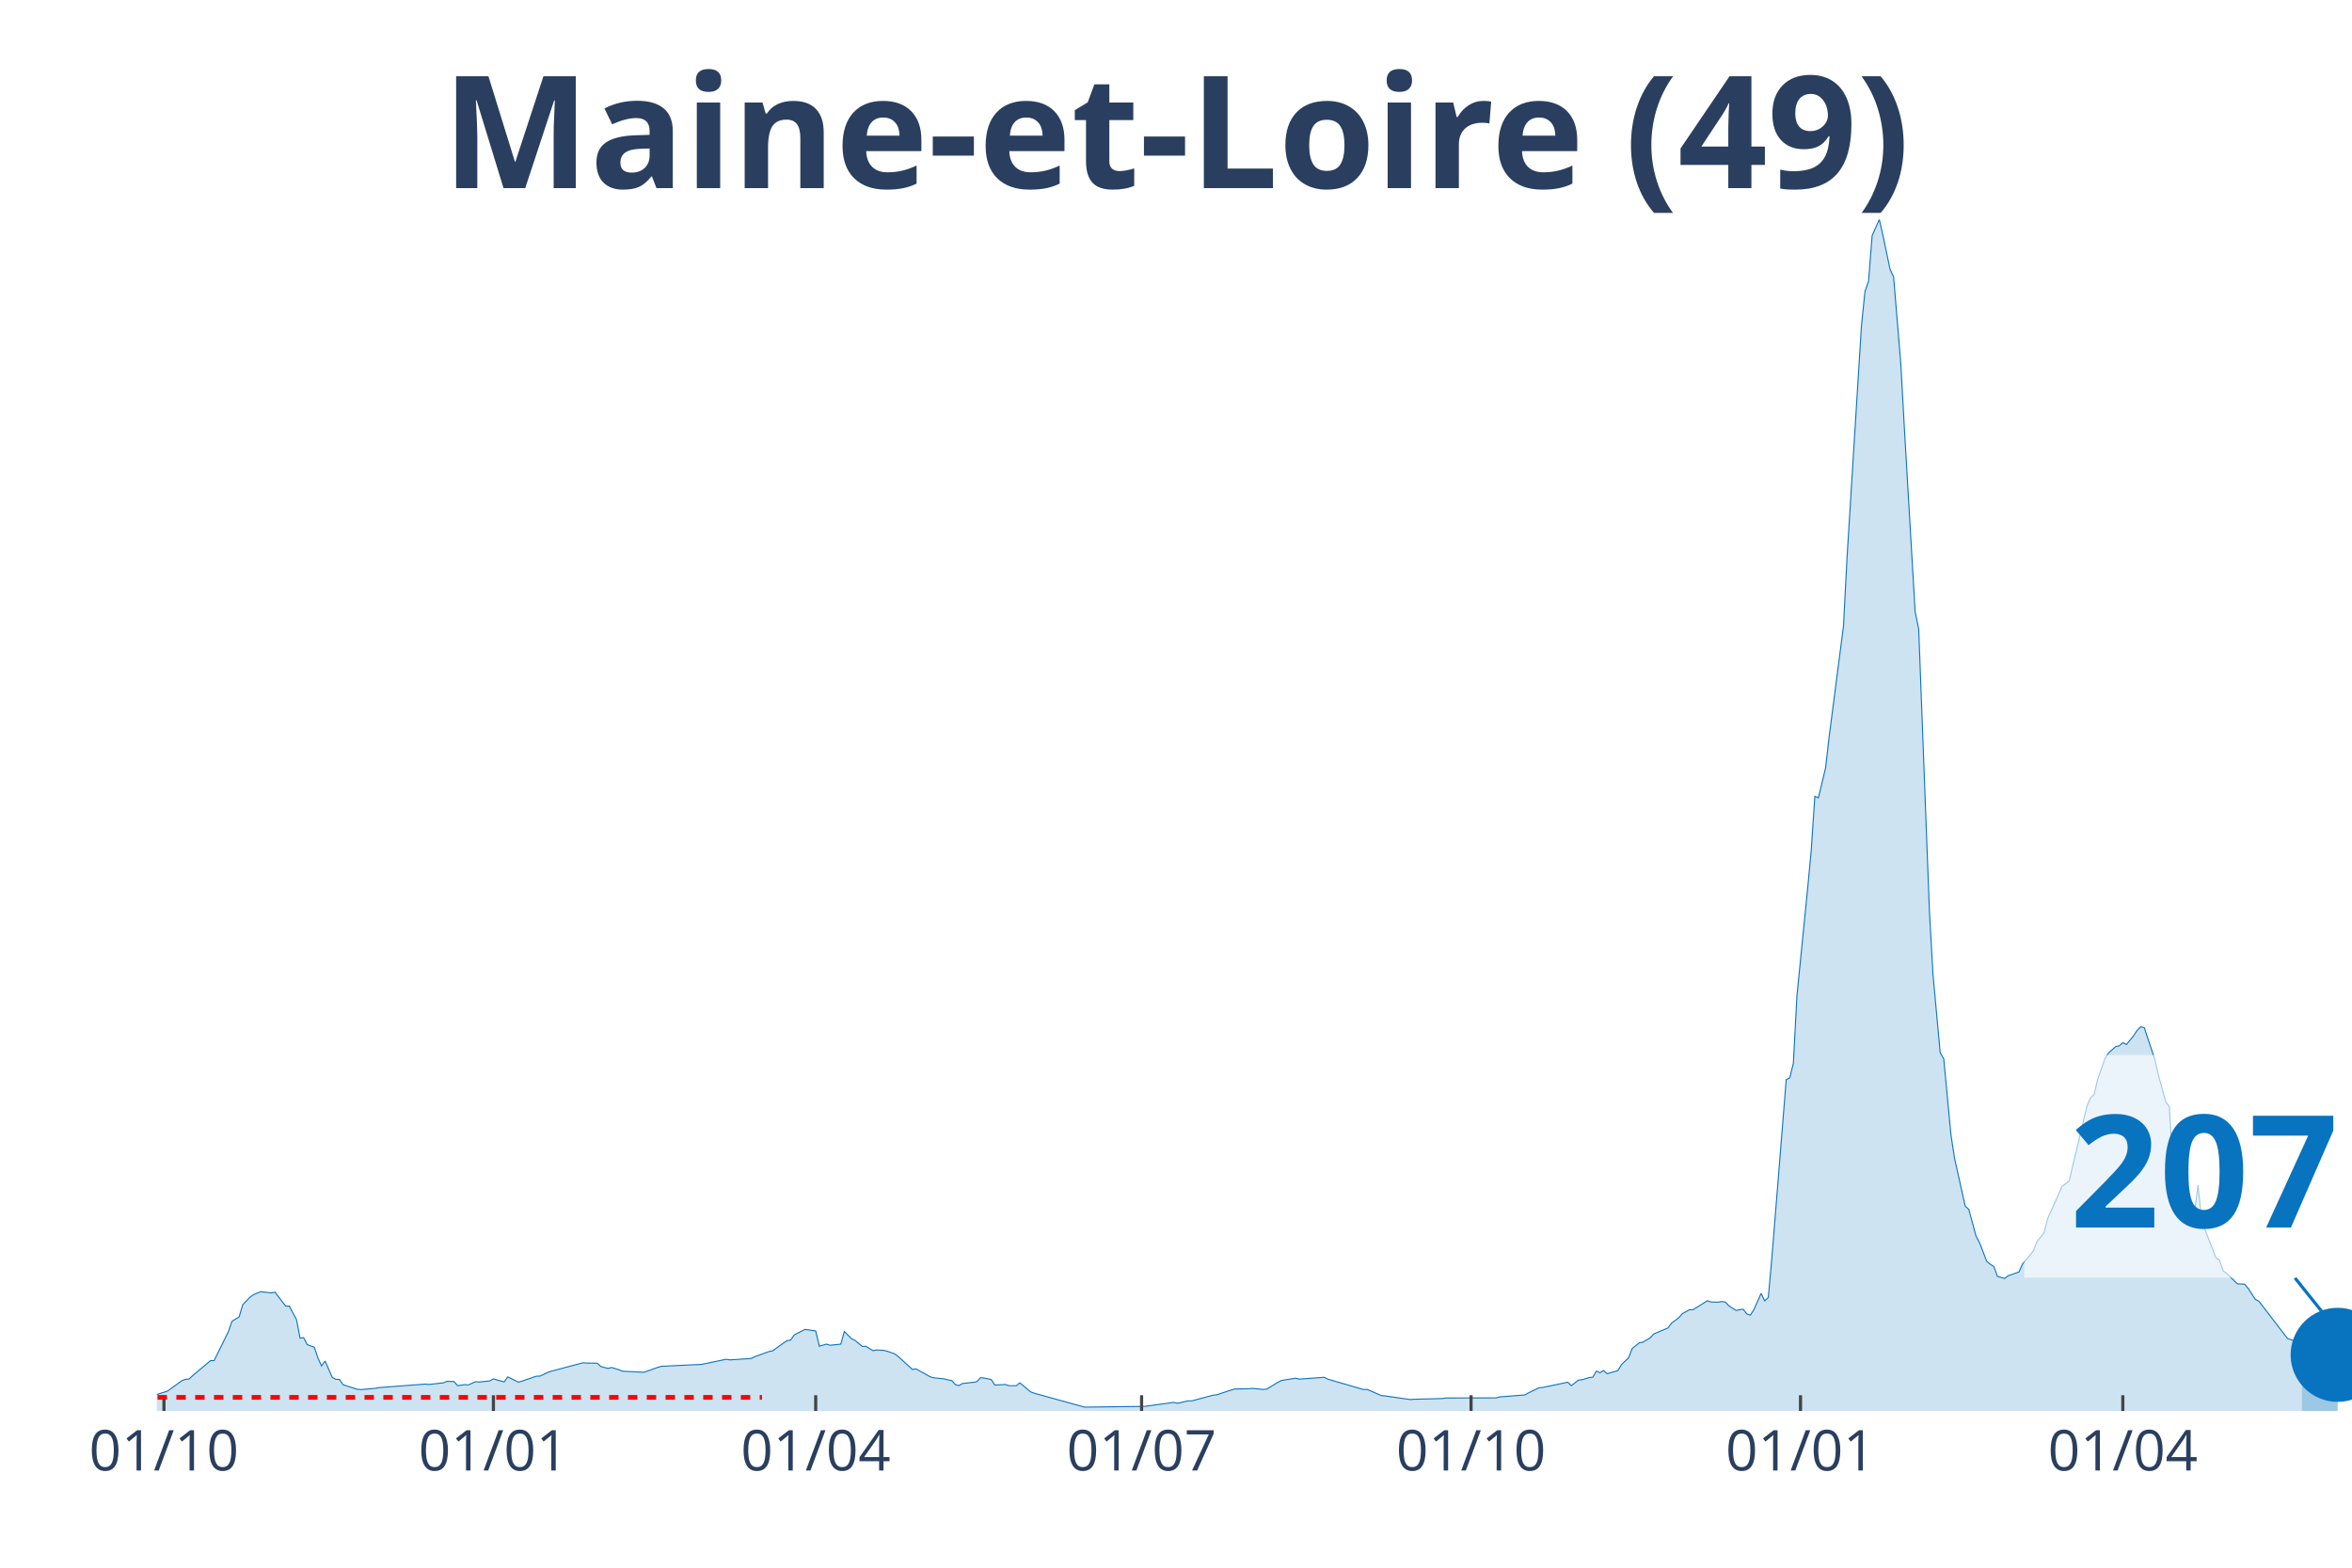
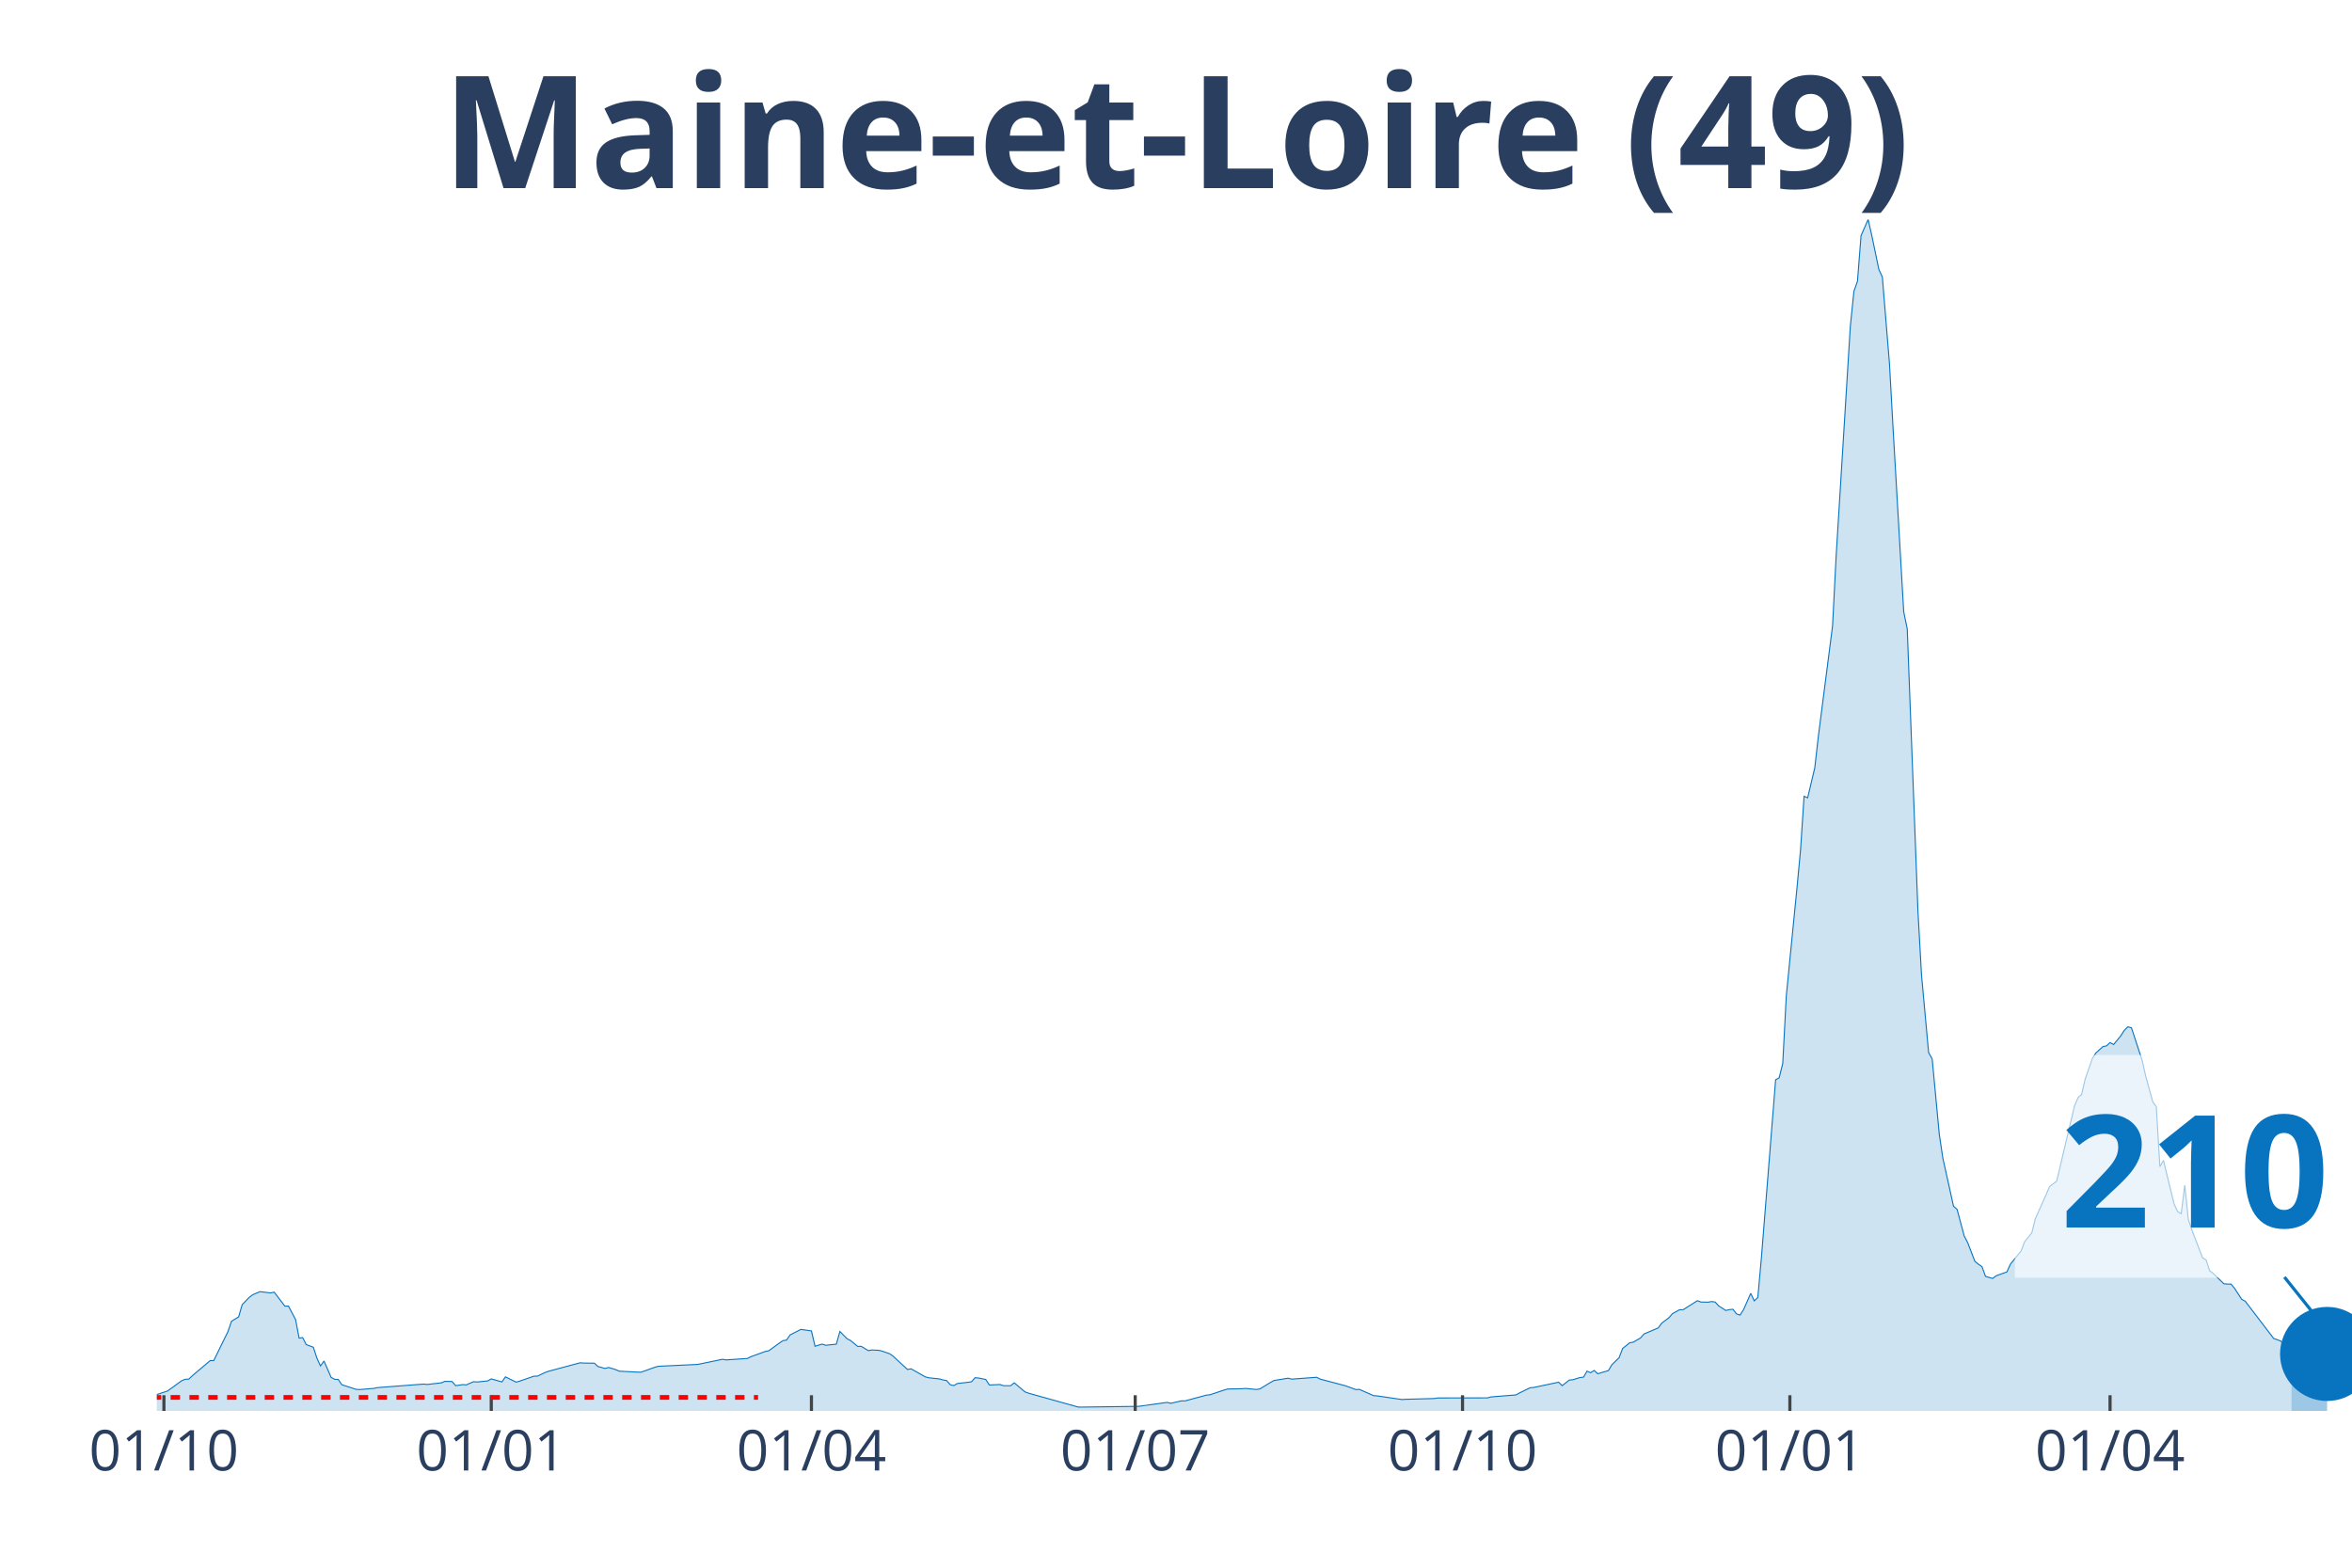
<svg xmlns="http://www.w3.org/2000/svg" class="main-svg" width="1125" height="750" style="" viewBox="0 0 750 500">
  <rect x="0" y="0" width="750" height="500" style="fill: rgb(0, 0, 0); fill-opacity: 0;" />
-   <defs id="defs-00ac7d">
+   <defs id="defs-f3ea1b">
    <g class="clips">
-       <clipPath id="clip00ac7dxyplot" class="plotclip">
+       <clipPath id="clipf3ea1bxyplot" class="plotclip">
        <rect width="700" height="380" />
      </clipPath>
-       <clipPath class="axesclip" id="clip00ac7dx">
+       <clipPath class="axesclip" id="clipf3ea1bx">
        <rect x="50" y="0" width="700" height="500" />
      </clipPath>
-       <clipPath class="axesclip" id="clip00ac7dy">
+       <clipPath class="axesclip" id="clipf3ea1by">
        <rect x="0" y="70" width="750" height="380" />
      </clipPath>
-       <clipPath class="axesclip" id="clip00ac7dxy">
+       <clipPath class="axesclip" id="clipf3ea1bxy">
        <rect x="50" y="70" width="700" height="380" />
      </clipPath>
    </g>
    <g class="gradients" />
  </defs>
  <g class="bglayer">
    <rect class="bg" x="50" y="70" width="700" height="380" style="fill: rgb(0, 0, 0); fill-opacity: 0; stroke-width: 0;" />
  </g>
  <g class="layer-below">
    <g class="imagelayer" />
    <g class="shapelayer" />
  </g>
  <g class="cartesianlayer">
    <g class="subplot xy">
      <g class="layer-subplot">
        <g class="shapelayer" />
        <g class="imagelayer" />
      </g>
      <g class="gridlayer">
        <g class="x">
-           <path class="xgrid crisp" transform="translate(52.28,0)" d="M0,70v380" style="stroke: rgb(255, 255, 255); stroke-opacity: 1; stroke-width: 1px;" />
-           <path class="xgrid crisp" transform="translate(157.34,0)" d="M0,70v380" style="stroke: rgb(255, 255, 255); stroke-opacity: 1; stroke-width: 1px;" />
-           <path class="xgrid crisp" transform="translate(260.11,0)" d="M0,70v380" style="stroke: rgb(255, 255, 255); stroke-opacity: 1; stroke-width: 1px;" />
-           <path class="xgrid crisp" transform="translate(364.03,0)" d="M0,70v380" style="stroke: rgb(255, 255, 255); stroke-opacity: 1; stroke-width: 1px;" />
-           <path class="xgrid crisp" transform="translate(469.09,0)" d="M0,70v380" style="stroke: rgb(255, 255, 255); stroke-opacity: 1; stroke-width: 1px;" />
-           <path class="xgrid crisp" transform="translate(574.14,0)" d="M0,70v380" style="stroke: rgb(255, 255, 255); stroke-opacity: 1; stroke-width: 1px;" />
-           <path class="xgrid crisp" transform="translate(676.92,0)" d="M0,70v380" style="stroke: rgb(255, 255, 255); stroke-opacity: 1; stroke-width: 1px;" />
+           <path class="xgrid crisp" transform="translate(52.27,0)" d="M0,70v380" style="stroke: rgb(255, 255, 255); stroke-opacity: 1; stroke-width: 1px;" />
+           <path class="xgrid crisp" transform="translate(156.65,0)" d="M0,70v380" style="stroke: rgb(255, 255, 255); stroke-opacity: 1; stroke-width: 1px;" />
+           <path class="xgrid crisp" transform="translate(258.75,0)" d="M0,70v380" style="stroke: rgb(255, 255, 255); stroke-opacity: 1; stroke-width: 1px;" />
+           <path class="xgrid crisp" transform="translate(361.99,0)" d="M0,70v380" style="stroke: rgb(255, 255, 255); stroke-opacity: 1; stroke-width: 1px;" />
+           <path class="xgrid crisp" transform="translate(466.37,0)" d="M0,70v380" style="stroke: rgb(255, 255, 255); stroke-opacity: 1; stroke-width: 1px;" />
+           <path class="xgrid crisp" transform="translate(570.75,0)" d="M0,70v380" style="stroke: rgb(255, 255, 255); stroke-opacity: 1; stroke-width: 1px;" />
+           <path class="xgrid crisp" transform="translate(672.85,0)" d="M0,70v380" style="stroke: rgb(255, 255, 255); stroke-opacity: 1; stroke-width: 1px;" />
        </g>
        <g class="y" />
      </g>
      <g class="zerolinelayer" />
      <path class="xlines-below" />
      <path class="ylines-below" />
      <g class="overlines-below" />
      <g class="xaxislayer-below" />
      <g class="yaxislayer-below" />
      <g class="overaxes-below" />
-       <g class="plot" transform="translate(50, 70)" clip-path="url('#clip00ac7dxyplot')">
+       <g class="plot" transform="translate(50, 70)" clip-path="url('#clipf3ea1bxyplot')">
        <g class="scatterlayer mlayer">
-           <g class="trace scatter trace5a0381" style="stroke-miterlimit: 2;">
+           <g class="trace scatter trace3b3d17" style="stroke-miterlimit: 2;">
            <g class="fills">
              <g>
-                 <path class="js-fill" d="M684.01,380L-155.3,380L-155.3,379.31L-146.17,379.51L-145.02,379.51L-109.62,379.79L-108.48,379.8L-61.66,379.15L-60.52,379.08L-37.68,377.84L-36.54,377.57L-23.98,373.49L-22.84,373.55L-9.14,373.55L-7.99,373.85L-4.57,374.17L-3.43,374.69L-1.14,374.95L0,374.78L3.43,373.66L4.57,372.84L7.99,370.36L9.14,369.91L10.28,369.85L11.42,368.76L17.13,363.96L18.27,363.96L22.84,354.69L23.98,351.4L26.26,350.01L27.41,346.1L29.69,343.75L30.83,342.92L33.12,341.96L34.26,342.1L36.54,342.37L37.68,342.12L41.11,346.58L42.25,346.56L44.54,350.84L45.68,356.77L46.82,356.63L47.96,358.84L50.24,359.69L51.39,363.15L52.53,365.64L53.67,364.09L55.95,369.3L57.1,369.92L58.24,369.95L59.38,371.64L63.95,373.11L65.09,373.19L69.66,372.81L70.8,372.57L85.64,371.44L86.79,371.56L91.35,371.04L92.5,370.56L94.78,370.63L95.92,371.94L98.21,371.61L99.35,371.7L101.63,370.68L102.77,370.77L106.2,370.43L107.34,369.78L110.77,370.75L111.91,369.14L115.33,370.83L116.48,370.49L121.04,368.92L122.19,368.9L124.47,367.81L125.61,367.38L135.89,364.65L137.03,364.74L140.46,364.78L141.6,365.84L143.88,366.45L145.02,366.14L147.31,366.83L148.45,367.33L155.3,367.67L156.44,367.29L159.87,366.06L161.01,365.76L173.57,365.17L174.71,364.95L181.57,363.53L182.71,363.73L189.56,363.27L190.7,362.69L195.27,361.05L196.41,360.82L199.84,358.34L200.98,357.58L202.12,357.41L203.26,355.76L205.55,354.6L206.69,354L210.11,354.48L211.26,359.37L213.54,358.69L214.68,359.06L218.11,358.7L219.25,354.66L221.53,356.97L222.68,357.55L224.96,359.42L226.1,359.41L228.38,360.77L229.53,360.56L231.81,360.68L232.95,360.97L235.24,361.77L236.38,362.59L240.95,366.78L242.09,366.57L246.66,369.14L247.8,369.43L251.22,369.8L252.37,370.12L253.51,370.32L254.65,371.63L255.79,371.91L256.93,371.26L260.36,370.87L261.5,370.68L262.64,369.4L263.78,369.51L266.07,369.97L267.21,371.73L270.64,371.58L271.78,371.96L274.06,371.96L275.2,371.04L278.63,373.91L279.77,374.34L295.76,378.77L296.9,378.78L315.17,378.54L316.31,378.37L324.31,377.28L325.45,377.57L328.87,376.79L330.02,376.8L336.87,374.97L338.01,374.85L342.58,373.34L343.72,373.01L348.29,372.92L349.43,372.83L352.85,373.15L354,373.01L357.42,370.93L358.56,370.3L363.13,369.56L364.27,369.86L372.27,369.27L373.41,369.86L384.83,373.19L385.97,373.13L390.54,375.13L391.68,375.21L399.67,376.37L400.82,376.29L409.95,376.05L411.09,375.87L427.08,375.84L428.22,375.53L436.22,374.9L437.36,374.27L440.78,372.61L441.92,372.52L449.92,370.84L451.06,371.94L453.34,370.15L454.49,370.06L456.77,369.35L457.91,369.23L459.05,367.3L460.2,367.81L461.34,367.09L462.48,368.14L465.91,367.14L467.05,365.23L469.33,363.04L470.47,360.08L472.76,358.26L473.9,358.06L476.18,356.74L477.32,355.46L481.89,353.53L483.03,351.99L485.32,350.29L486.46,348.97L488.74,347.73L489.89,347.72L494.45,344.85L495.6,345.27L497.88,345.32L499.02,345.12L500.16,345.27L501.31,346.5L503.59,347.96L504.73,347.7L505.87,347.58L507.01,349.05L508.16,349.44L509.3,347.66L511.58,342.51L512.72,344.9L513.87,343.82L515.01,331.19L519.58,274.38L520.72,273.75L521.86,269.16L523,247.62L526.43,213.25L527.57,201.12L528.71,183.96L529.85,184.45L532.14,174.91L533.28,164.94L537.85,129.64L538.99,107.61L543.56,34.08L544.7,22.94L545.84,19.72L546.98,5.17L549.27,0L550.41,4.97L552.69,15.86L553.83,18.36L556.12,45.99L557.26,66.53L560.69,125.08L561.83,130.61L565.25,220.63L566.39,240.87L568.68,265.71L569.82,267.72L572.1,291.83L573.25,299.37L576.67,314.7L577.81,315.72L580.1,324.2L581.24,326.37L583.52,332.28L584.67,333.21L585.81,333.99L586.95,337.09L589.23,337.75L590.38,336.88L593.8,335.67L594.94,333.17L598.37,328.98L599.51,326.01L601.79,323.21L602.94,318.67L606.36,311.09L607.5,308.42L609.79,306.7L610.93,301.88L615.5,282.72L616.64,280.08L617.78,279.04L618.92,274.18L621.21,267.65L622.35,265.84L624.63,263.8L625.77,263.56L626.92,262.52L628.06,263.14L630.34,260.37L631.48,258.61L632.63,257.49L633.77,257.78L637.19,268.1L638.34,273.16L640.62,281.42L641.76,282.98L642.9,302.09L644.05,300.08L647.47,314.02L648.61,316.44L649.76,317.08L650.9,308L652.04,318.98L653.18,322.3L656.61,331.17L657.75,331.86L658.89,335.3L660.03,336.14L663.46,339.46L664.6,339.53L665.74,339.56L666.88,340.9L669.17,344.41L670.31,345.01L679.45,356.91L680.59,357.28L681.73,357.73L682.87,359.31L684.01,360.82" style="fill: rgb(8, 115, 191); fill-opacity: 0.2; stroke-width: 0;" />
+                 <path class="js-fill" d="M680.71,380L-154.29,380L-154.29,379.31L-145.22,379.51L-144.08,379.51L-108.91,379.79L-107.78,379.8L-62.4,379.14L-61.26,379.15L-34.04,376.65L-32.9,376.13L-26.09,373.58L-24.96,373.53L-9.08,373.55L-7.94,373.85L-4.54,374.17L-3.4,374.69L-1.13,374.95L0,374.78L3.4,373.66L4.54,372.84L7.94,370.36L9.08,369.91L10.21,369.85L11.35,368.76L17.02,363.96L18.15,363.96L22.69,354.69L23.82,351.4L26.09,350.01L27.23,346.1L29.5,343.75L30.63,342.92L32.9,341.96L34.04,342.1L36.3,342.37L37.44,342.12L40.84,346.58L41.98,346.56L44.25,350.84L45.38,356.77L46.52,356.63L47.65,358.84L49.92,359.69L51.05,363.15L52.19,365.64L53.32,364.09L55.59,369.3L56.73,369.92L57.86,369.95L59,371.64L63.53,373.11L64.67,373.19L69.21,372.81L70.34,372.57L85.09,371.44L86.22,371.56L90.76,371.04L91.9,370.56L94.17,370.63L95.3,371.94L97.57,371.61L98.7,371.7L100.97,370.68L102.11,370.77L105.51,370.43L106.65,369.78L110.05,370.75L111.18,369.14L114.59,370.83L115.72,370.49L120.26,368.92L121.39,368.9L123.66,367.81L124.8,367.38L135.01,364.65L136.14,364.74L139.55,364.78L140.68,365.84L142.95,366.45L144.08,366.14L146.35,366.83L147.49,367.33L154.29,367.67L155.43,367.29L158.83,366.06L159.97,365.76L172.45,365.17L173.58,364.95L180.39,363.53L181.52,363.73L188.33,363.27L189.47,362.69L194,361.05L195.14,360.82L198.54,358.34L199.68,357.58L200.81,357.41L201.94,355.76L204.21,354.6L205.35,354L208.75,354.48L209.89,359.37L212.16,358.69L213.29,359.06L216.69,358.7L217.83,354.66L220.1,356.97L221.23,357.55L223.5,359.42L224.64,359.41L226.9,360.77L228.04,360.56L230.31,360.68L231.44,360.97L233.71,361.77L234.85,362.59L239.38,366.78L240.52,366.57L245.06,369.14L246.19,369.43L249.59,369.8L250.73,370.12L251.86,370.32L253,371.63L254.13,371.91L255.27,371.26L258.67,370.87L259.81,370.68L260.94,369.4L262.07,369.51L264.34,369.97L265.48,371.73L268.88,371.58L270.02,371.96L272.29,371.96L273.42,371.04L276.82,373.91L277.96,374.34L293.84,378.77L294.98,378.78L313.13,378.54L314.26,378.37L322.2,377.28L323.34,377.57L326.74,376.79L327.88,376.8L334.68,374.97L335.82,374.85L340.36,373.34L341.49,373.01L346.03,372.92L347.16,372.83L350.57,373.15L351.7,373.01L355.11,370.93L356.24,370.3L360.78,369.56L361.91,369.86L369.85,369.27L370.99,369.86L378.93,371.95L380.06,372.35L382.33,373.19L383.47,373.13L388.01,375.13L389.14,375.21L397.08,376.37L398.22,376.29L407.29,376.05L408.43,375.87L424.31,375.84L425.45,375.53L433.39,374.9L434.52,374.27L437.93,372.61L439.06,372.52L447,370.84L448.14,371.94L450.41,370.15L451.54,370.06L453.81,369.35L454.94,369.23L456.08,367.3L457.21,367.81L458.35,367.09L459.48,368.14L462.88,367.14L464.02,365.23L466.29,363.04L467.42,360.08L469.69,358.26L470.83,358.06L473.1,356.74L474.23,355.46L478.77,353.53L479.9,351.99L482.17,350.29L483.31,348.97L485.58,347.73L486.71,347.72L491.25,344.85L492.38,345.27L494.65,345.32L495.79,345.12L496.92,345.27L498.06,346.5L500.32,347.96L501.46,347.7L502.59,347.58L503.73,349.05L504.86,349.44L506,347.66L508.27,342.51L509.4,344.9L510.53,343.82L511.67,331.19L516.21,274.38L517.34,273.75L518.48,269.16L519.61,247.62L523.01,213.25L524.15,201.12L525.28,183.96L526.42,184.45L528.69,174.91L529.82,164.94L534.36,129.64L535.49,107.61L540.03,34.08L541.17,22.94L542.3,19.72L543.44,5.17L545.71,0L546.84,4.97L549.11,15.86L550.24,18.36L552.51,45.99L553.65,66.53L557.05,125.08L558.18,130.61L561.59,220.63L562.72,240.87L564.99,265.71L566.13,267.72L568.4,291.83L569.53,299.37L572.93,314.7L574.07,315.72L576.34,324.2L577.47,326.37L579.74,332.28L580.88,333.21L582.01,333.99L583.14,337.09L585.41,337.75L586.55,336.88L589.95,335.67L591.09,333.17L594.49,328.98L595.62,326.01L597.89,323.21L599.03,318.67L602.43,311.09L603.57,308.42L605.83,306.7L606.97,301.88L611.51,282.72L612.64,280.08L613.78,279.04L614.91,274.18L617.18,267.65L618.31,265.84L620.58,263.8L621.72,263.56L622.85,262.52L623.99,263.14L626.26,260.37L627.39,258.61L628.53,257.49L629.66,257.78L633.06,268.1L634.2,273.16L636.47,281.42L637.6,282.98L638.74,302.09L639.87,300.08L643.27,314.02L644.41,316.44L645.54,317.08L646.68,308L647.81,318.98L648.95,322.3L652.35,331.17L653.48,331.86L654.62,335.3L655.75,336.14L659.16,339.46L660.29,339.53L661.43,339.56L662.56,340.9L664.83,344.41L665.96,345.01L675.04,356.91L676.18,357.28L677.31,357.73L678.44,359.31L680.71,361.61" style="fill: rgb(8, 115, 191); fill-opacity: 0.2; stroke-width: 0;" />
              </g>
            </g>
            <g class="errorbars" />
            <g class="lines">
-               <path class="js-line" d="M-155.3,379.31L-146.17,379.51L-145.02,379.51L-109.62,379.79L-108.48,379.8L-61.66,379.15L-60.52,379.08L-37.68,377.84L-36.54,377.57L-23.98,373.49L-22.84,373.55L-9.14,373.55L-7.99,373.85L-4.57,374.17L-3.43,374.69L-1.14,374.95L0,374.78L3.43,373.66L4.57,372.84L7.99,370.36L9.14,369.91L10.28,369.85L11.42,368.76L17.13,363.96L18.27,363.96L22.84,354.69L23.98,351.4L26.26,350.01L27.41,346.1L29.69,343.75L30.83,342.92L33.12,341.96L34.26,342.1L36.54,342.37L37.68,342.12L41.11,346.58L42.25,346.56L44.54,350.84L45.68,356.77L46.82,356.63L47.96,358.84L50.24,359.69L51.39,363.15L52.53,365.64L53.67,364.09L55.95,369.3L57.1,369.92L58.24,369.95L59.38,371.64L63.95,373.11L65.09,373.19L69.66,372.81L70.8,372.57L85.64,371.44L86.79,371.56L91.35,371.04L92.5,370.56L94.78,370.63L95.92,371.94L98.21,371.61L99.35,371.7L101.63,370.68L102.77,370.77L106.2,370.43L107.34,369.78L110.77,370.75L111.91,369.14L115.33,370.83L116.48,370.49L121.04,368.92L122.19,368.9L124.47,367.81L125.61,367.38L135.89,364.65L137.03,364.74L140.46,364.78L141.6,365.84L143.88,366.45L145.02,366.14L147.31,366.83L148.45,367.33L155.3,367.67L156.44,367.29L159.87,366.06L161.01,365.76L173.57,365.17L174.71,364.95L181.57,363.53L182.71,363.73L189.56,363.27L190.7,362.69L195.27,361.05L196.41,360.82L199.84,358.34L200.98,357.58L202.12,357.41L203.26,355.76L205.55,354.6L206.69,354L210.11,354.48L211.26,359.37L213.54,358.69L214.68,359.06L218.11,358.7L219.25,354.66L221.53,356.97L222.68,357.55L224.96,359.42L226.1,359.41L228.38,360.77L229.53,360.56L231.81,360.68L232.95,360.97L235.24,361.77L236.38,362.59L240.95,366.78L242.09,366.57L246.66,369.14L247.8,369.43L251.22,369.8L252.37,370.12L253.51,370.32L254.65,371.63L255.79,371.91L256.93,371.26L260.36,370.87L261.5,370.68L262.64,369.4L263.78,369.51L266.07,369.97L267.21,371.73L270.64,371.58L271.78,371.96L274.06,371.96L275.2,371.04L278.63,373.91L279.77,374.34L295.76,378.77L296.9,378.78L315.17,378.54L316.31,378.37L324.31,377.28L325.45,377.57L328.87,376.79L330.02,376.8L336.87,374.97L338.01,374.85L342.58,373.34L343.72,373.01L348.29,372.92L349.43,372.83L352.85,373.15L354,373.01L357.42,370.93L358.56,370.3L363.13,369.56L364.27,369.86L372.27,369.27L373.41,369.86L384.83,373.19L385.97,373.13L390.54,375.13L391.68,375.21L399.67,376.37L400.82,376.29L409.95,376.05L411.09,375.87L427.08,375.84L428.22,375.53L436.22,374.9L437.36,374.27L440.78,372.61L441.92,372.52L449.92,370.84L451.06,371.94L453.34,370.15L454.49,370.06L456.77,369.35L457.91,369.23L459.05,367.3L460.2,367.81L461.34,367.09L462.48,368.14L465.91,367.14L467.05,365.23L469.33,363.04L470.47,360.08L472.76,358.26L473.9,358.06L476.18,356.74L477.32,355.46L481.89,353.53L483.03,351.99L485.32,350.29L486.46,348.97L488.74,347.73L489.89,347.72L494.45,344.85L495.6,345.27L497.88,345.32L499.02,345.12L500.16,345.27L501.31,346.5L503.59,347.96L504.73,347.7L505.87,347.58L507.01,349.05L508.16,349.44L509.3,347.66L511.58,342.51L512.72,344.9L513.87,343.82L515.01,331.19L519.58,274.38L520.72,273.75L521.86,269.16L523,247.62L526.43,213.25L527.57,201.12L528.71,183.96L529.85,184.45L532.14,174.91L533.28,164.94L537.85,129.64L538.99,107.61L543.56,34.08L544.7,22.94L545.84,19.72L546.98,5.17L549.27,0L550.41,4.97L552.69,15.86L553.83,18.36L556.12,45.99L557.26,66.53L560.69,125.08L561.83,130.61L565.25,220.63L566.39,240.87L568.68,265.71L569.82,267.72L572.1,291.83L573.25,299.37L576.67,314.7L577.81,315.72L580.1,324.2L581.24,326.37L583.52,332.28L584.67,333.21L585.81,333.99L586.95,337.09L589.23,337.75L590.38,336.88L593.8,335.67L594.94,333.17L598.37,328.98L599.51,326.01L601.79,323.21L602.94,318.67L606.36,311.09L607.5,308.42L609.79,306.7L610.93,301.88L615.5,282.72L616.64,280.08L617.78,279.04L618.92,274.18L621.21,267.65L622.35,265.84L624.63,263.8L625.77,263.56L626.92,262.52L628.06,263.14L630.34,260.37L631.48,258.61L632.63,257.49L633.77,257.78L637.19,268.1L638.34,273.16L640.62,281.42L641.76,282.98L642.9,302.09L644.05,300.08L647.47,314.02L648.61,316.44L649.76,317.08L650.9,308L652.04,318.98L653.18,322.3L656.61,331.17L657.75,331.86L658.89,335.3L660.03,336.14L663.46,339.46L664.6,339.53L665.74,339.56L666.88,340.9L669.17,344.41L670.31,345.01L679.45,356.91L680.59,357.28L681.73,357.73L682.87,359.31L684.01,360.82" style="vector-effect: non-scaling-stroke; fill: none; stroke: rgb(8, 115, 191); stroke-opacity: 1; stroke-width: 0.5px; opacity: 1;" />
+               <path class="js-line" d="M-154.29,379.31L-145.22,379.51L-144.08,379.51L-108.91,379.79L-107.78,379.8L-62.4,379.14L-61.26,379.15L-34.04,376.65L-32.9,376.13L-26.09,373.58L-24.96,373.53L-9.08,373.55L-7.94,373.85L-4.54,374.17L-3.4,374.69L-1.13,374.95L0,374.78L3.4,373.66L4.54,372.84L7.94,370.36L9.08,369.91L10.21,369.85L11.35,368.76L17.02,363.96L18.15,363.96L22.69,354.69L23.82,351.4L26.09,350.01L27.23,346.1L29.5,343.75L30.63,342.92L32.9,341.96L34.04,342.1L36.3,342.37L37.44,342.12L40.84,346.58L41.98,346.56L44.25,350.84L45.38,356.77L46.52,356.63L47.65,358.84L49.92,359.69L51.05,363.15L52.19,365.64L53.32,364.09L55.59,369.3L56.73,369.92L57.86,369.95L59,371.64L63.53,373.11L64.67,373.19L69.21,372.81L70.34,372.57L85.09,371.44L86.22,371.56L90.76,371.04L91.9,370.56L94.17,370.63L95.3,371.94L97.57,371.61L98.7,371.7L100.97,370.68L102.11,370.77L105.51,370.43L106.65,369.78L110.05,370.75L111.18,369.14L114.59,370.83L115.72,370.49L120.26,368.92L121.39,368.9L123.66,367.81L124.8,367.38L135.01,364.65L136.14,364.74L139.55,364.78L140.68,365.84L142.95,366.45L144.08,366.14L146.35,366.83L147.49,367.33L154.29,367.67L155.43,367.29L158.83,366.06L159.97,365.76L172.45,365.17L173.58,364.95L180.39,363.53L181.52,363.73L188.33,363.27L189.47,362.69L194,361.05L195.14,360.82L198.54,358.34L199.68,357.58L200.81,357.41L201.94,355.76L204.21,354.6L205.35,354L208.75,354.48L209.89,359.37L212.16,358.69L213.29,359.06L216.69,358.7L217.83,354.66L220.1,356.97L221.23,357.55L223.5,359.42L224.64,359.41L226.9,360.77L228.04,360.56L230.31,360.68L231.44,360.97L233.71,361.77L234.85,362.59L239.38,366.78L240.52,366.57L245.06,369.14L246.19,369.43L249.59,369.8L250.73,370.12L251.86,370.32L253,371.63L254.13,371.91L255.27,371.26L258.67,370.87L259.81,370.68L260.94,369.4L262.07,369.51L264.34,369.97L265.48,371.73L268.88,371.58L270.02,371.96L272.29,371.96L273.42,371.04L276.82,373.91L277.96,374.34L293.84,378.77L294.98,378.78L313.13,378.54L314.26,378.37L322.2,377.28L323.34,377.57L326.74,376.79L327.88,376.8L334.68,374.97L335.82,374.85L340.36,373.34L341.49,373.01L346.03,372.92L347.16,372.83L350.57,373.15L351.7,373.01L355.11,370.93L356.24,370.3L360.78,369.56L361.91,369.86L369.85,369.27L370.99,369.86L378.93,371.95L380.06,372.35L382.33,373.19L383.47,373.13L388.01,375.13L389.14,375.21L397.08,376.37L398.22,376.29L407.29,376.05L408.43,375.87L424.31,375.84L425.45,375.53L433.39,374.9L434.52,374.27L437.93,372.61L439.06,372.52L447,370.84L448.14,371.94L450.41,370.15L451.54,370.06L453.81,369.35L454.94,369.23L456.08,367.3L457.21,367.81L458.35,367.09L459.48,368.14L462.88,367.14L464.02,365.23L466.29,363.04L467.42,360.08L469.69,358.26L470.83,358.06L473.1,356.74L474.23,355.46L478.77,353.53L479.9,351.99L482.17,350.29L483.31,348.97L485.58,347.73L486.71,347.72L491.25,344.85L492.38,345.27L494.65,345.32L495.79,345.12L496.92,345.27L498.06,346.5L500.32,347.96L501.46,347.7L502.59,347.58L503.73,349.05L504.86,349.44L506,347.66L508.27,342.51L509.4,344.9L510.53,343.82L511.67,331.19L516.21,274.38L517.34,273.75L518.48,269.16L519.61,247.62L523.01,213.25L524.15,201.12L525.28,183.96L526.42,184.45L528.69,174.91L529.82,164.94L534.36,129.64L535.49,107.61L540.03,34.08L541.17,22.94L542.3,19.72L543.44,5.17L545.71,0L546.84,4.97L549.11,15.86L550.24,18.36L552.51,45.99L553.65,66.53L557.05,125.08L558.18,130.61L561.59,220.63L562.72,240.87L564.99,265.71L566.13,267.72L568.4,291.83L569.53,299.37L572.93,314.7L574.07,315.72L576.34,324.2L577.47,326.37L579.74,332.28L580.88,333.21L582.01,333.99L583.14,337.09L585.41,337.75L586.55,336.88L589.95,335.67L591.09,333.17L594.49,328.98L595.62,326.01L597.89,323.21L599.03,318.67L602.43,311.09L603.57,308.42L605.83,306.7L606.97,301.88L611.51,282.72L612.64,280.08L613.78,279.04L614.91,274.18L617.18,267.65L618.31,265.84L620.58,263.8L621.72,263.56L622.85,262.52L623.99,263.14L626.26,260.37L627.39,258.61L628.53,257.49L629.66,257.78L633.06,268.1L634.2,273.16L636.47,281.42L637.6,282.98L638.74,302.09L639.87,300.08L643.27,314.02L644.41,316.44L645.54,317.08L646.68,308L647.81,318.98L648.95,322.3L652.35,331.17L653.48,331.86L654.62,335.3L655.75,336.14L659.16,339.46L660.29,339.53L661.43,339.56L662.56,340.9L664.83,344.41L665.96,345.01L675.04,356.91L676.18,357.28L677.31,357.73L678.44,359.31L680.71,361.61" style="vector-effect: non-scaling-stroke; fill: none; stroke: rgb(8, 115, 191); stroke-opacity: 1; stroke-width: 0.5px; opacity: 1;" />
            </g>
            <g class="points" />
            <g class="text" />
          </g>
-           <g class="trace scatter trace3de154" style="stroke-miterlimit: 2;">
+           <g class="trace scatter traceb3ceb1" style="stroke-miterlimit: 2;">
            <g class="fills">
              <g>
-                 <path class="js-fill" d="M695.43,380L684.01,380L684.01,360.82L685.15,361.61L686.3,364.07L689.72,364.52L690.86,364.65L693.15,363.75L694.29,361.84L695.43,362.11" style="fill: rgb(8, 115, 191); fill-opacity: 0.4; stroke-width: 0;" />
+                 <path class="js-fill" d="M692.06,380L680.71,380L680.71,361.61L681.85,364.07L682.98,363.99L685.25,364.52L686.39,364.65L688.65,363.75L689.79,361.84L692.06,361.83" style="fill: rgb(8, 115, 191); fill-opacity: 0.4; stroke-width: 0;" />
              </g>
            </g>
            <g class="errorbars" />
            <g class="lines">
-               <path class="js-line" d="M684.01,360.82L685.15,361.61L686.3,364.07L689.72,364.52L690.86,364.65L693.15,363.75L694.29,361.84L695.43,362.11" style="vector-effect: non-scaling-stroke; fill: none; stroke: rgb(8, 115, 191); stroke-opacity: 1; stroke-width: 2px; opacity: 1;" />
+               <path class="js-line" d="M680.71,361.61L681.85,364.07L682.98,363.99L685.25,364.52L686.39,364.65L688.65,363.75L689.79,361.84L692.06,361.83" style="vector-effect: non-scaling-stroke; fill: none; stroke: rgb(8, 115, 191); stroke-opacity: 1; stroke-width: 2px; opacity: 1;" />
            </g>
            <g class="points" />
            <g class="text" />
          </g>
-           <g class="trace scatter trace8f6ec2" style="stroke-miterlimit: 2; opacity: 1;">
+           <g class="trace scatter trace7a05bf" style="stroke-miterlimit: 2; opacity: 1;">
            <g class="fills" />
            <g class="errorbars" />
            <g class="lines" />
            <g class="points">
-               <path class="point" transform="translate(695.43,362.11)" d="M15,0A15,15 0 1,1 0,-15A15,15 0 0,1 15,0Z" style="opacity: 1; stroke-width: 0px; fill: rgb(8, 115, 191); fill-opacity: 1;" />
+               <path class="point" transform="translate(692.06,361.83)" d="M15,0A15,15 0 1,1 0,-15A15,15 0 0,1 15,0Z" style="opacity: 1; stroke-width: 0px; fill: rgb(8, 115, 191); fill-opacity: 1;" />
            </g>
            <g class="text" />
          </g>
        </g>
      </g>
      <g class="overplot" />
      <path class="xlines-above crisp" style="fill: none; stroke-width: 1px; stroke: rgb(0, 0, 0); stroke-opacity: 0;" d="" />
      <path class="ylines-above crisp" style="fill: none;" d="M0,0" />
      <g class="overlines-above" />
      <g class="xaxislayer-above">
-         <path class="xtick ticks crisp" d="M0,450v-5" transform="translate(52.28,0)" style="stroke: rgb(68, 68, 68); stroke-opacity: 1; stroke-width: 1px;" />
-         <path class="xtick ticks crisp" d="M0,450v-5" transform="translate(157.34,0)" style="stroke: rgb(68, 68, 68); stroke-opacity: 1; stroke-width: 1px;" />
-         <path class="xtick ticks crisp" d="M0,450v-5" transform="translate(260.11,0)" style="stroke: rgb(68, 68, 68); stroke-opacity: 1; stroke-width: 1px;" />
-         <path class="xtick ticks crisp" d="M0,450v-5" transform="translate(364.03,0)" style="stroke: rgb(68, 68, 68); stroke-opacity: 1; stroke-width: 1px;" />
-         <path class="xtick ticks crisp" d="M0,450v-5" transform="translate(469.09,0)" style="stroke: rgb(68, 68, 68); stroke-opacity: 1; stroke-width: 1px;" />
-         <path class="xtick ticks crisp" d="M0,450v-5" transform="translate(574.14,0)" style="stroke: rgb(68, 68, 68); stroke-opacity: 1; stroke-width: 1px;" />
-         <path class="xtick ticks crisp" d="M0,450v-5" transform="translate(676.92,0)" style="stroke: rgb(68, 68, 68); stroke-opacity: 1; stroke-width: 1px;" />
+         <path class="xtick ticks crisp" d="M0,450v-5" transform="translate(52.27,0)" style="stroke: rgb(68, 68, 68); stroke-opacity: 1; stroke-width: 1px;" />
+         <path class="xtick ticks crisp" d="M0,450v-5" transform="translate(156.65,0)" style="stroke: rgb(68, 68, 68); stroke-opacity: 1; stroke-width: 1px;" />
+         <path class="xtick ticks crisp" d="M0,450v-5" transform="translate(258.75,0)" style="stroke: rgb(68, 68, 68); stroke-opacity: 1; stroke-width: 1px;" />
+         <path class="xtick ticks crisp" d="M0,450v-5" transform="translate(361.99,0)" style="stroke: rgb(68, 68, 68); stroke-opacity: 1; stroke-width: 1px;" />
+         <path class="xtick ticks crisp" d="M0,450v-5" transform="translate(466.37,0)" style="stroke: rgb(68, 68, 68); stroke-opacity: 1; stroke-width: 1px;" />
+         <path class="xtick ticks crisp" d="M0,450v-5" transform="translate(570.75,0)" style="stroke: rgb(68, 68, 68); stroke-opacity: 1; stroke-width: 1px;" />
+         <path class="xtick ticks crisp" d="M0,450v-5" transform="translate(672.85,0)" style="stroke: rgb(68, 68, 68); stroke-opacity: 1; stroke-width: 1px;" />
        <g class="xtick">
-           <text text-anchor="middle" x="0" y="469" transform="translate(52.28,0)" style="font-family: 'Open Sans', verdana, arial, sans-serif; font-size: 18px; fill: rgb(42, 63, 95); fill-opacity: 1; white-space: pre;">01/10</text>
+           <text text-anchor="middle" x="0" y="469" transform="translate(52.27,0)" style="font-family: 'Open Sans', verdana, arial, sans-serif; font-size: 18px; fill: rgb(42, 63, 95); fill-opacity: 1; white-space: pre;">01/10</text>
        </g>
        <g class="xtick">
-           <text text-anchor="middle" x="0" y="469" transform="translate(157.34,0)" style="font-family: 'Open Sans', verdana, arial, sans-serif; font-size: 18px; fill: rgb(42, 63, 95); fill-opacity: 1; white-space: pre;">01/01</text>
+           <text text-anchor="middle" x="0" y="469" transform="translate(156.65,0)" style="font-family: 'Open Sans', verdana, arial, sans-serif; font-size: 18px; fill: rgb(42, 63, 95); fill-opacity: 1; white-space: pre;">01/01</text>
        </g>
        <g class="xtick">
-           <text text-anchor="middle" x="0" y="469" transform="translate(260.11,0)" style="font-family: 'Open Sans', verdana, arial, sans-serif; font-size: 18px; fill: rgb(42, 63, 95); fill-opacity: 1; white-space: pre;">01/04</text>
+           <text text-anchor="middle" x="0" y="469" transform="translate(258.75,0)" style="font-family: 'Open Sans', verdana, arial, sans-serif; font-size: 18px; fill: rgb(42, 63, 95); fill-opacity: 1; white-space: pre;">01/04</text>
        </g>
        <g class="xtick">
-           <text text-anchor="middle" x="0" y="469" transform="translate(364.03,0)" style="font-family: 'Open Sans', verdana, arial, sans-serif; font-size: 18px; fill: rgb(42, 63, 95); fill-opacity: 1; white-space: pre;">01/07</text>
+           <text text-anchor="middle" x="0" y="469" transform="translate(361.99,0)" style="font-family: 'Open Sans', verdana, arial, sans-serif; font-size: 18px; fill: rgb(42, 63, 95); fill-opacity: 1; white-space: pre;">01/07</text>
        </g>
        <g class="xtick">
-           <text text-anchor="middle" x="0" y="469" transform="translate(469.09,0)" style="font-family: 'Open Sans', verdana, arial, sans-serif; font-size: 18px; fill: rgb(42, 63, 95); fill-opacity: 1; white-space: pre;">01/10</text>
+           <text text-anchor="middle" x="0" y="469" transform="translate(466.37,0)" style="font-family: 'Open Sans', verdana, arial, sans-serif; font-size: 18px; fill: rgb(42, 63, 95); fill-opacity: 1; white-space: pre;">01/10</text>
        </g>
        <g class="xtick">
-           <text text-anchor="middle" x="0" y="469" transform="translate(574.14,0)" style="font-family: 'Open Sans', verdana, arial, sans-serif; font-size: 18px; fill: rgb(42, 63, 95); fill-opacity: 1; white-space: pre;">01/01</text>
+           <text text-anchor="middle" x="0" y="469" transform="translate(570.75,0)" style="font-family: 'Open Sans', verdana, arial, sans-serif; font-size: 18px; fill: rgb(42, 63, 95); fill-opacity: 1; white-space: pre;">01/01</text>
        </g>
        <g class="xtick">
-           <text text-anchor="middle" x="0" y="469" transform="translate(676.92,0)" style="font-family: 'Open Sans', verdana, arial, sans-serif; font-size: 18px; fill: rgb(42, 63, 95); fill-opacity: 1; white-space: pre;">01/04</text>
+           <text text-anchor="middle" x="0" y="469" transform="translate(672.85,0)" style="font-family: 'Open Sans', verdana, arial, sans-serif; font-size: 18px; fill: rgb(42, 63, 95); fill-opacity: 1; white-space: pre;">01/04</text>
        </g>
      </g>
      <g class="yaxislayer-above" />
      <g class="overaxes-above" />
    </g>
  </g>
  <g class="polarlayer" />
  <g class="ternarylayer" />
  <g class="geolayer" />
  <g class="funnelarealayer" />
  <g class="pielayer" />
  <g class="treemaplayer" />
  <g class="sunburstlayer" />
  <g class="glimages" />
-   <defs id="topdefs-00ac7d">
+   <defs id="topdefs-f3ea1b">
    <g class="clips" />
  </defs>
  <g class="layer-above">
    <g class="imagelayer" />
    <g class="shapelayer">
-       <path data-index="0" fill-rule="evenodd" d="M-591.76,445.68L242.99,445.68" clip-path="url('#clip00ac7dxy')" style="opacity: 1; stroke: rgb(255, 0, 0); stroke-opacity: 1; fill: rgb(0, 0, 0); fill-opacity: 0; stroke-dasharray: 3px, 3px; stroke-width: 1.5px;" />
+       <path data-index="0" fill-rule="evenodd" d="M-587.6,445.68L241.73,445.68" clip-path="url('#clipf3ea1bxy')" style="opacity: 1; stroke: rgb(255, 0, 0); stroke-opacity: 1; fill: rgb(0, 0, 0); fill-opacity: 0; stroke-dasharray: 3px, 3px; stroke-width: 1.5px;" />
    </g>
  </g>
  <g class="infolayer">
    <g class="g-gtitle">
      <text class="gtitle" x="375" y="25" text-anchor="middle" dy="0.7em" style="font-family: 'Open Sans', verdana, arial, sans-serif; font-size: 50px; fill: rgb(42, 63, 95); opacity: 1; font-weight: normal; white-space: pre;">
        <tspan style="font-weight:bold">Maine-et-Loire (49)</tspan>
      </text>
    </g>
    <g class="g-xtitle" />
    <g class="annotation" data-index="0" style="opacity: 1;">
-       <g class="annotation-text-g" transform="rotate(0,703.43,372.11)">
-         <g class="cursor-pointer" transform="translate(645, 336)">
+       <g class="annotation-text-g" transform="rotate(0,700.06,371.83)">
+         <g class="cursor-pointer" transform="translate(642, 336)">
          <rect class="bg" x="0.5" y="0.5" width="115" height="71" style="stroke-width: 1px; stroke: rgb(0, 0, 0); stroke-opacity: 0; fill: rgb(255, 255, 255); fill-opacity: 0.6;" />
          <text class="annotation-text" text-anchor="middle" x="57.812" y="55.5" style="font-family: 'Open Sans', verdana, arial, sans-serif; font-size: 50px; fill: rgb(8, 115, 191); fill-opacity: 1; white-space: pre;">
-             <tspan style="font-weight:bold">207 </tspan>
+             <tspan style="font-weight:bold">210 </tspan>
          </text>
        </g>
      </g>
      <g class="annotation-arrow-g" style="opacity: 1;">
-         <path d="M731.83,407.61L743.43,422.11" style="stroke-width: 1px; stroke: rgb(8, 115, 191); stroke-opacity: 1; stroke-dasharray: 0px, 0px, 18.569px, 18.569px;" />
+         <path d="M728.46,407.33L740.06,421.83" style="stroke-width: 1px; stroke: rgb(8, 115, 191); stroke-opacity: 1; stroke-dasharray: 0px, 0px, 18.569px, 18.569px;" />
      </g>
    </g>
  </g>
</svg>
